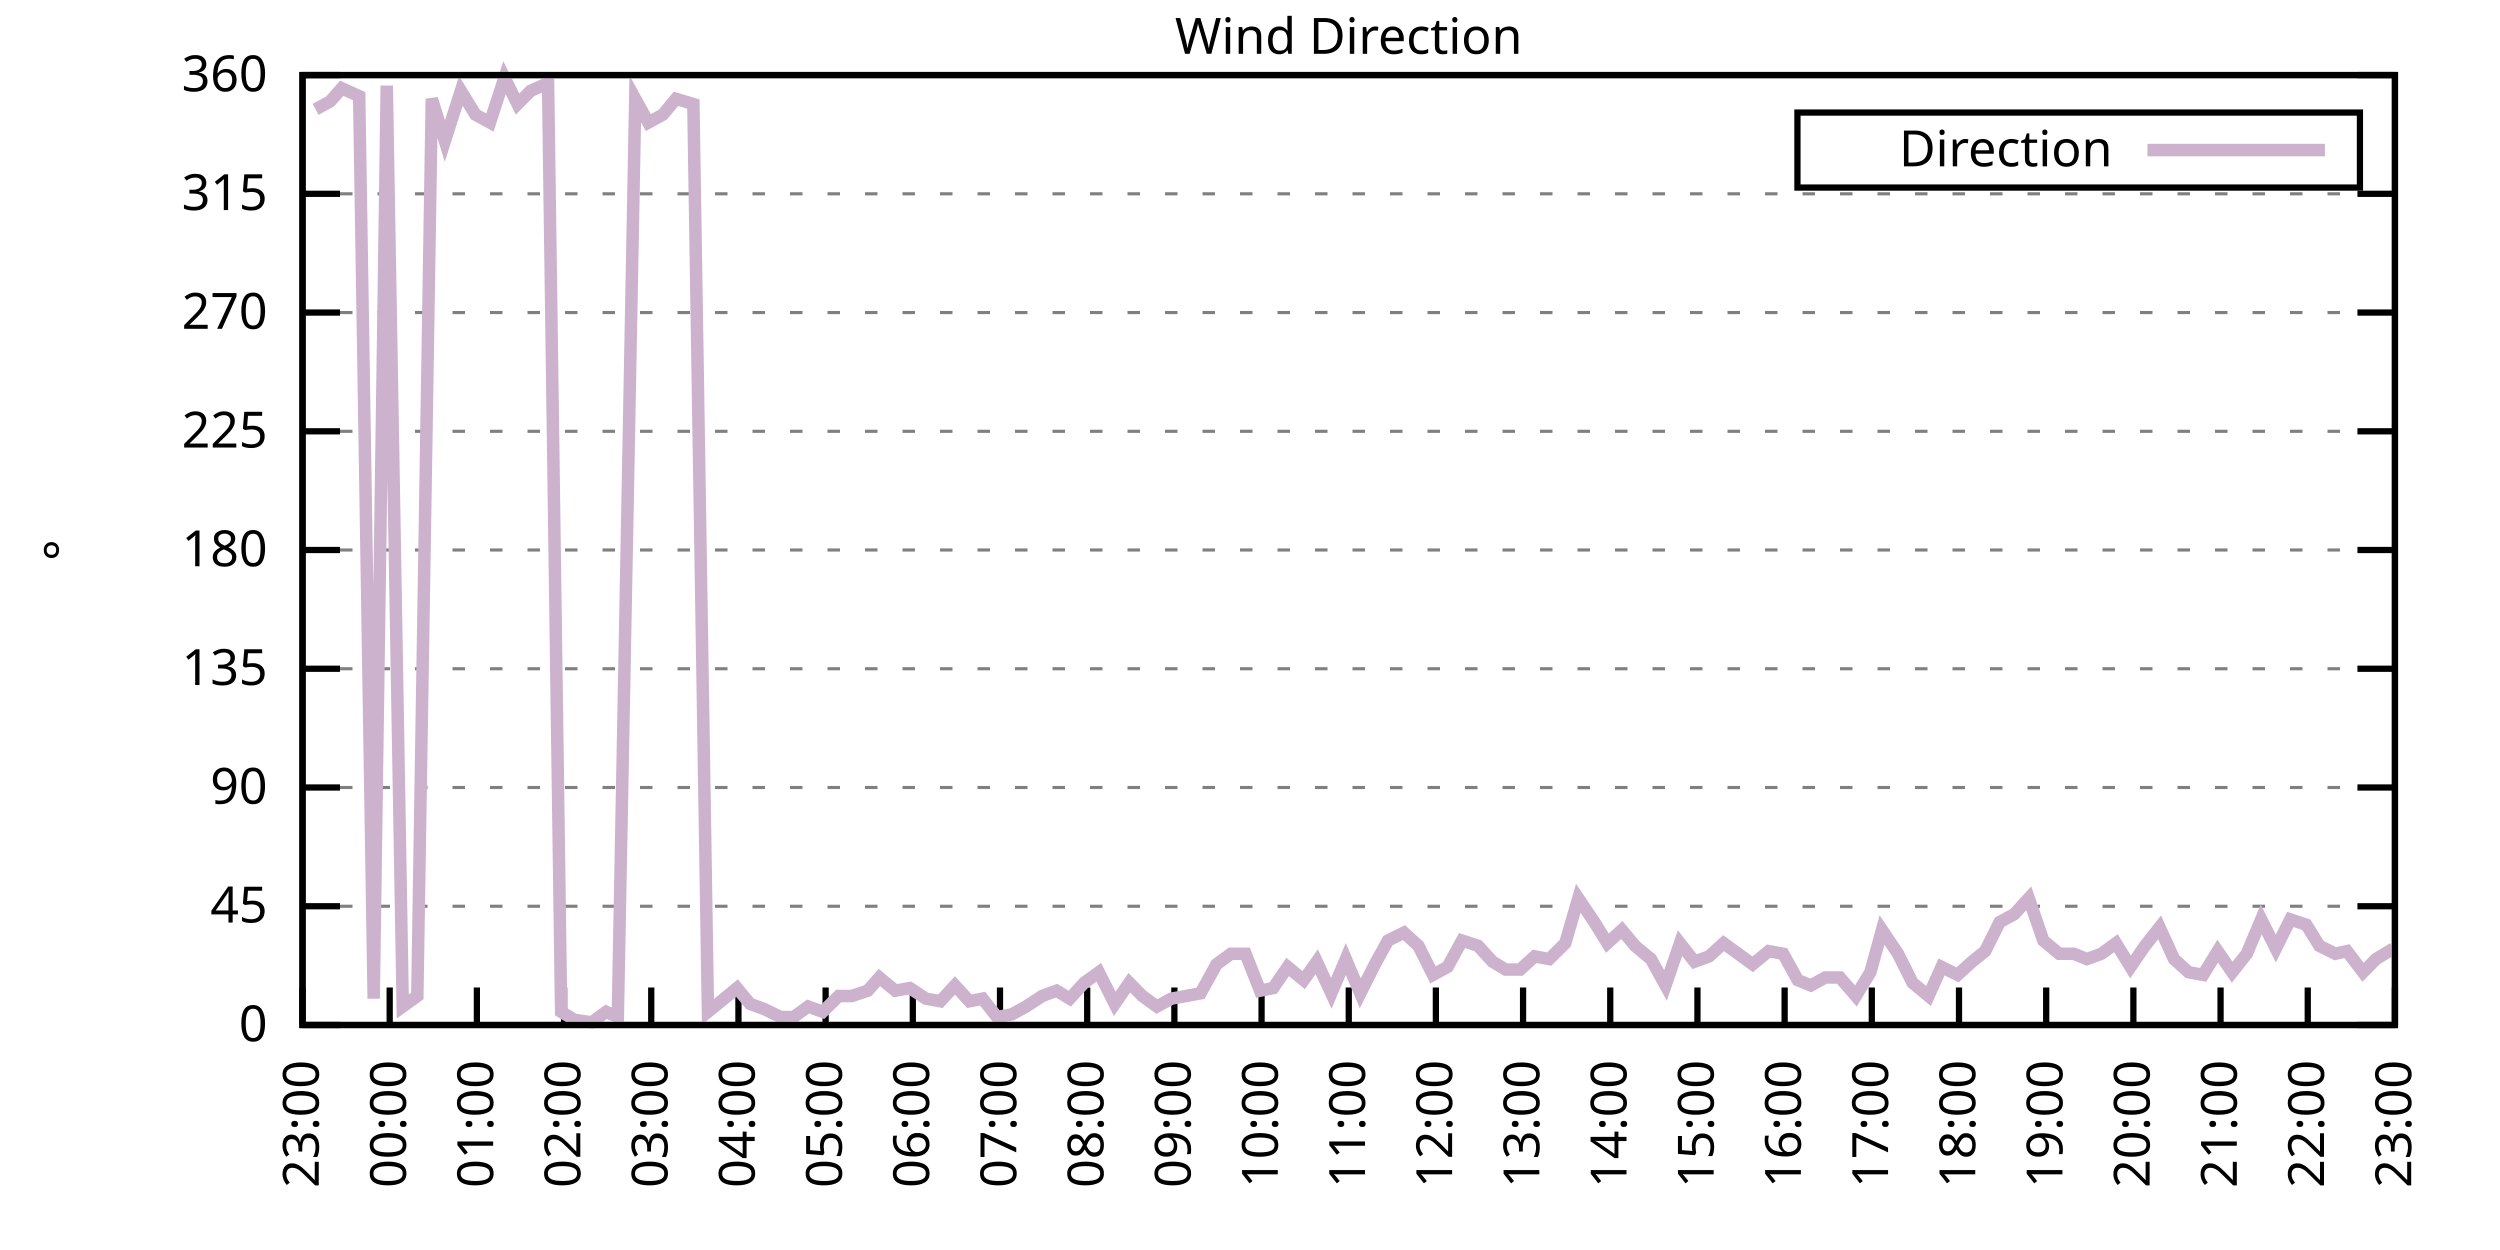
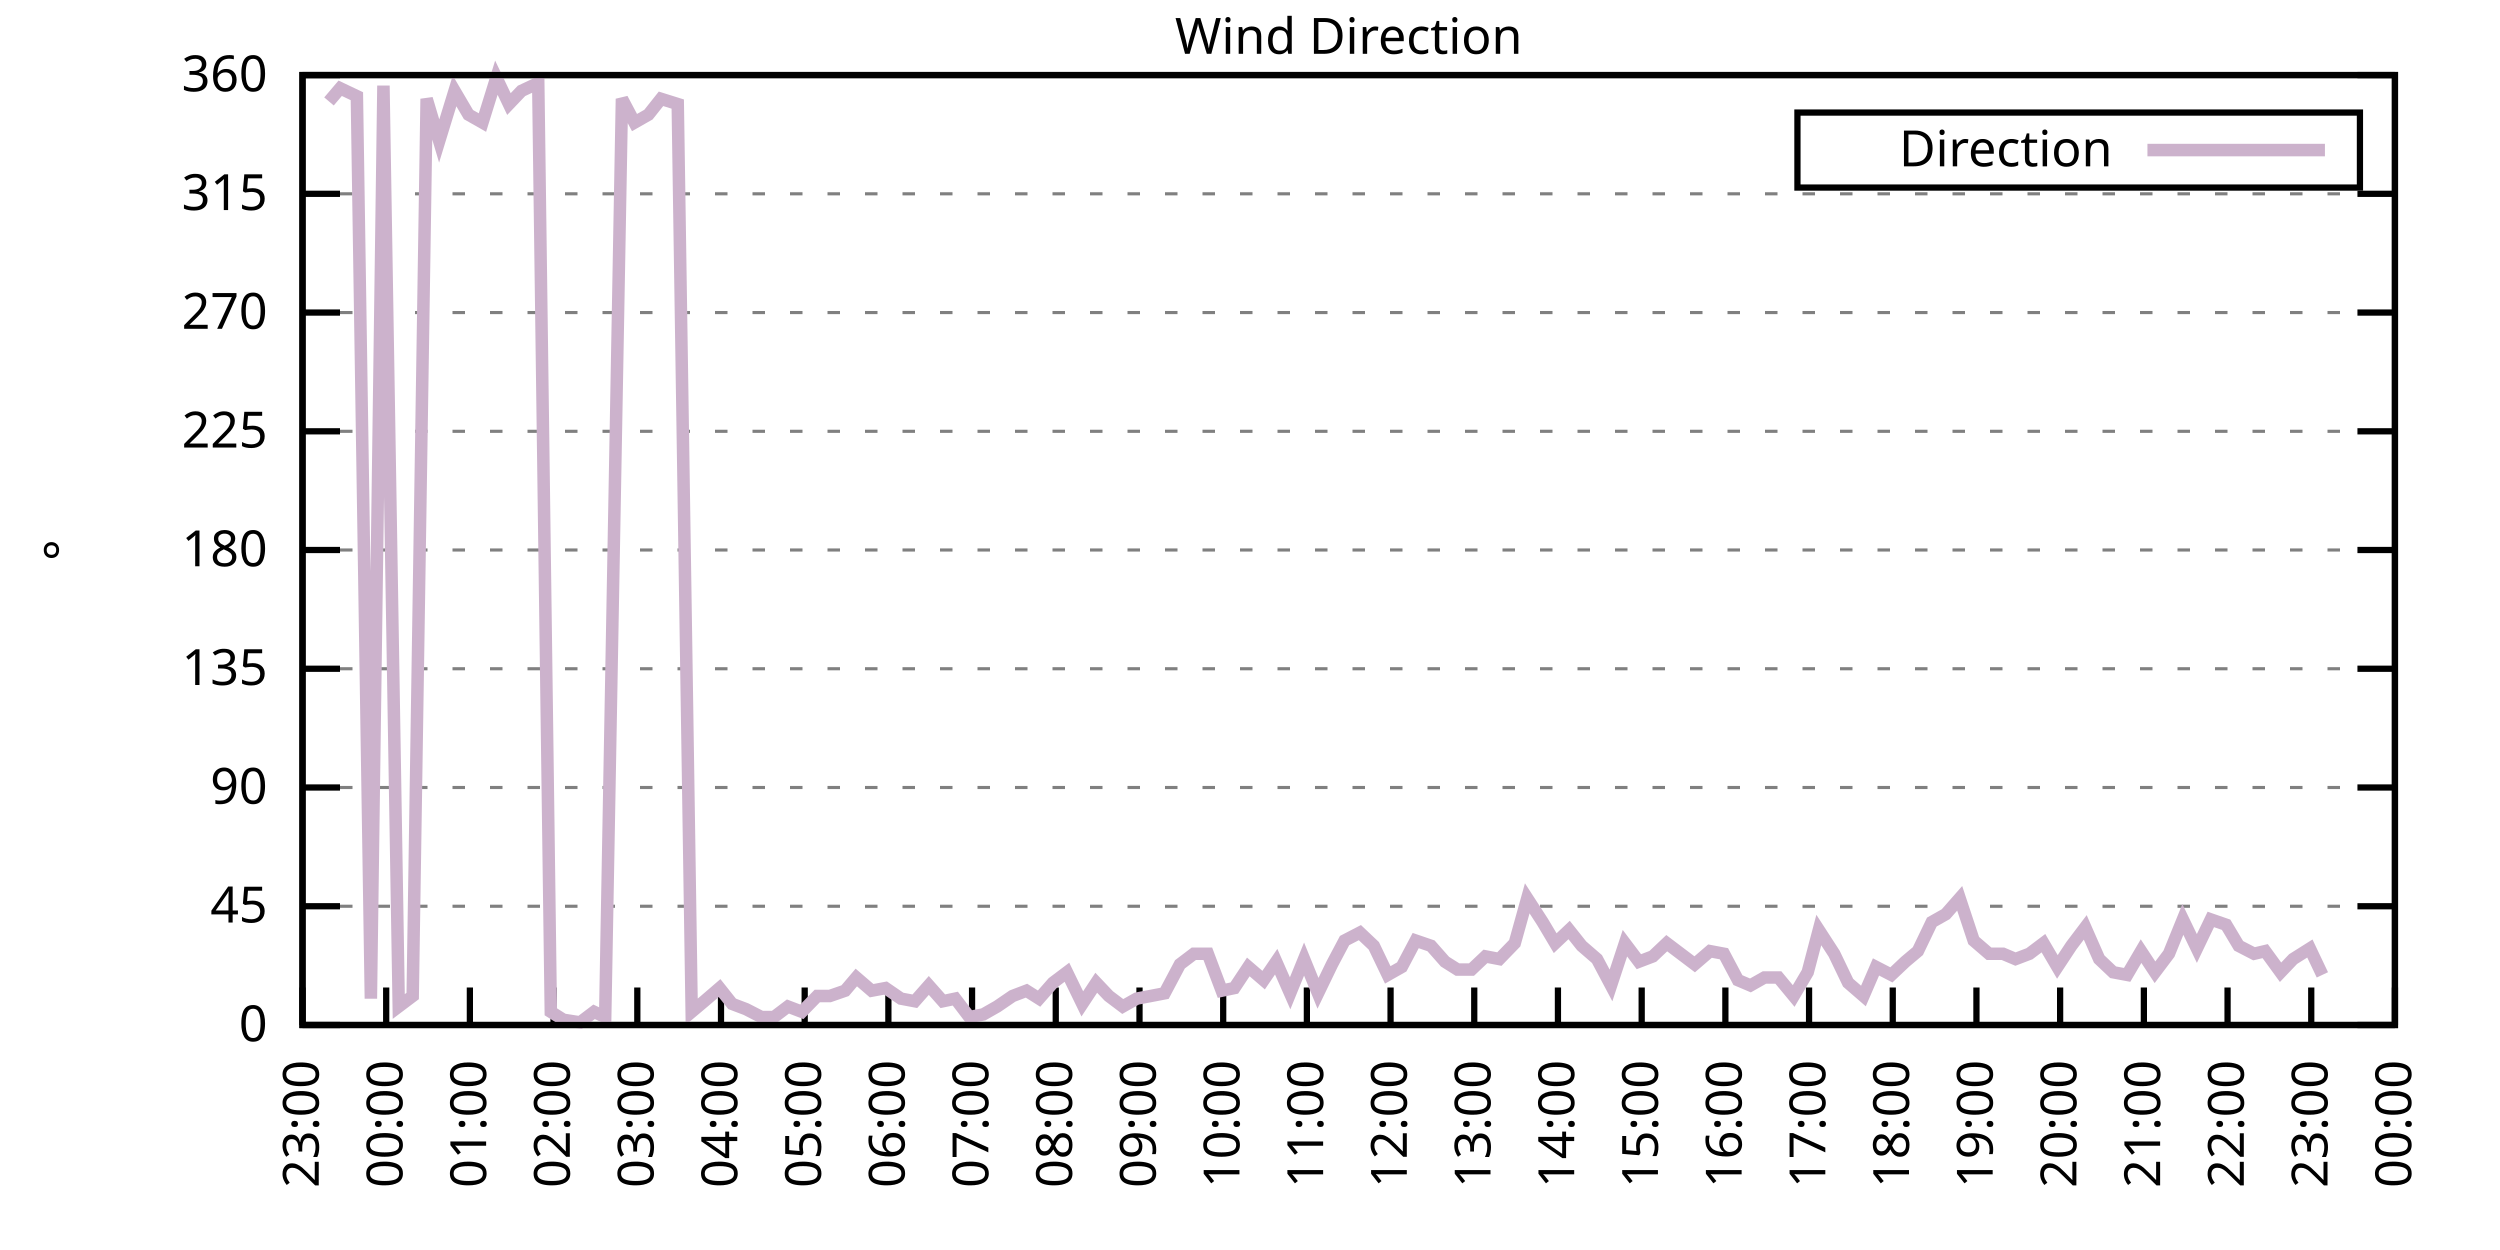
<svg xmlns="http://www.w3.org/2000/svg" xmlns:xlink="http://www.w3.org/1999/xlink" width="400" height="200" viewBox="0 0 400 200">
  <g id="gnuplot_canvas">
    <rect x="0" y="0" width="400" height="200" fill="none" />
    <defs>
      <circle id="gpDot" r="0.5" stroke-width="0.5" stroke="currentColor" />
      <path id="gpPt0" stroke-width="0.333" stroke="currentColor" d="M-1,0 h2 M0,-1 v2" />
      <path id="gpPt1" stroke-width="0.333" stroke="currentColor" d="M-1,-1 L1,1 M1,-1 L-1,1" />
      <path id="gpPt2" stroke-width="0.333" stroke="currentColor" d="M-1,0 L1,0 M0,-1 L0,1 M-1,-1 L1,1 M-1,1 L1,-1" />
      <rect id="gpPt3" stroke-width="0.333" stroke="currentColor" x="-1" y="-1" width="2" height="2" />
      <rect id="gpPt4" stroke-width="0.333" stroke="currentColor" fill="currentColor" x="-1" y="-1" width="2" height="2" />
      <circle id="gpPt5" stroke-width="0.333" stroke="currentColor" cx="0" cy="0" r="1" />
      <use xlink:href="#gpPt5" id="gpPt6" fill="currentColor" stroke="none" />
      <path id="gpPt7" stroke-width="0.333" stroke="currentColor" d="M0,-1.33 L-1.33,0.67 L1.33,0.67 z" />
      <use xlink:href="#gpPt7" id="gpPt8" fill="currentColor" stroke="none" />
      <use xlink:href="#gpPt7" id="gpPt9" stroke="currentColor" transform="rotate(180)" />
      <use xlink:href="#gpPt9" id="gpPt10" fill="currentColor" stroke="none" />
      <use xlink:href="#gpPt3" id="gpPt11" stroke="currentColor" transform="rotate(45)" />
      <use xlink:href="#gpPt11" id="gpPt12" fill="currentColor" stroke="none" />
      <path id="gpPt13" stroke-width="0.333" stroke="currentColor" d="M0,1.330 L1.265,0.411 L0.782,-1.067 L-0.782,-1.076 L-1.265,0.411 z" />
      <use xlink:href="#gpPt13" id="gpPt14" fill="currentColor" stroke="none" />
      <filter id="textbox" filterUnits="objectBoundingBox" x="0" y="0" height="1" width="1">
        <feFlood flood-color="white" flood-opacity="1" result="bgnd" />
        <feComposite in="SourceGraphic" in2="bgnd" operator="atop" />
      </filter>
      <filter id="greybox" filterUnits="objectBoundingBox" x="0" y="0" height="1" width="1">
        <feFlood flood-color="lightgrey" flood-opacity="1" result="grey" />
        <feComposite in="SourceGraphic" in2="grey" operator="atop" />
      </filter>
    </defs>
    <g fill="none" color="white" stroke="currentColor" stroke-width="1.00" stroke-linecap="butt" stroke-linejoin="miter">
</g>
    <g fill="none" color="black" stroke="currentColor" stroke-width="1.00" stroke-linecap="butt" stroke-linejoin="miter">
      <g stroke="none" shape-rendering="crispEdges">
        <polygon fill="rgb(255, 255, 255)" points="48.40,164.00 383.18,164.00 383.18,12.02 48.40,12.02 " />
      </g>
    </g>
    <g fill="none" color="black" stroke="currentColor" stroke-width="1.00" stroke-linecap="butt" stroke-linejoin="miter">
</g>
    <g fill="none" color="black" stroke="black" stroke-width="0.50" stroke-linecap="butt" stroke-linejoin="miter">
</g>
    <g fill="none" color="gray" stroke="currentColor" stroke-width="0.50" stroke-linecap="butt" stroke-linejoin="miter">
      <path stroke="gray" stroke-dasharray="2,4" class="gridline" d="M48.40,164.00 L383.19,164.00  " />
    </g>
    <g fill="none" color="gray" stroke="gray" stroke-width="1.00" stroke-linecap="butt" stroke-linejoin="miter">
</g>
    <g fill="none" color="black" stroke="currentColor" stroke-width="1.00" stroke-linecap="butt" stroke-linejoin="miter">
      <path stroke="black" d="M48.40,164.00 L54.40,164.00 M383.19,164.00 L377.19,164.00  " />
      <g transform="translate(42.80,166.60)" stroke="none" fill="black" font-family="Sans" font-size="8.00" text-anchor="end">
        <text>
          <tspan font-family="Sans"> 0</tspan>
        </text>
      </g>
    </g>
    <g fill="none" color="black" stroke="currentColor" stroke-width="1.00" stroke-linecap="butt" stroke-linejoin="miter">
</g>
    <g fill="none" color="black" stroke="black" stroke-width="0.50" stroke-linecap="butt" stroke-linejoin="miter">
</g>
    <g fill="none" color="gray" stroke="currentColor" stroke-width="0.50" stroke-linecap="butt" stroke-linejoin="miter">
      <path stroke="gray" stroke-dasharray="2,4" class="gridline" d="M48.40,145.00 L383.19,145.00  " />
    </g>
    <g fill="none" color="gray" stroke="gray" stroke-width="1.00" stroke-linecap="butt" stroke-linejoin="miter">
</g>
    <g fill="none" color="black" stroke="currentColor" stroke-width="1.00" stroke-linecap="butt" stroke-linejoin="miter">
      <path stroke="black" d="M48.40,145.00 L54.40,145.00 M383.19,145.00 L377.19,145.00  " />
      <g transform="translate(42.80,147.60)" stroke="none" fill="black" font-family="Sans" font-size="8.00" text-anchor="end">
        <text>
          <tspan font-family="Sans"> 45</tspan>
        </text>
      </g>
    </g>
    <g fill="none" color="black" stroke="currentColor" stroke-width="1.00" stroke-linecap="butt" stroke-linejoin="miter">
</g>
    <g fill="none" color="black" stroke="black" stroke-width="0.50" stroke-linecap="butt" stroke-linejoin="miter">
</g>
    <g fill="none" color="gray" stroke="currentColor" stroke-width="0.50" stroke-linecap="butt" stroke-linejoin="miter">
      <path stroke="gray" stroke-dasharray="2,4" class="gridline" d="M48.40,126.00 L383.19,126.00  " />
    </g>
    <g fill="none" color="gray" stroke="gray" stroke-width="1.00" stroke-linecap="butt" stroke-linejoin="miter">
</g>
    <g fill="none" color="black" stroke="currentColor" stroke-width="1.00" stroke-linecap="butt" stroke-linejoin="miter">
      <path stroke="black" d="M48.40,126.00 L54.40,126.00 M383.19,126.00 L377.19,126.00  " />
      <g transform="translate(42.80,128.60)" stroke="none" fill="black" font-family="Sans" font-size="8.00" text-anchor="end">
        <text>
          <tspan font-family="Sans"> 90</tspan>
        </text>
      </g>
    </g>
    <g fill="none" color="black" stroke="currentColor" stroke-width="1.00" stroke-linecap="butt" stroke-linejoin="miter">
</g>
    <g fill="none" color="black" stroke="black" stroke-width="0.50" stroke-linecap="butt" stroke-linejoin="miter">
</g>
    <g fill="none" color="gray" stroke="currentColor" stroke-width="0.50" stroke-linecap="butt" stroke-linejoin="miter">
      <path stroke="gray" stroke-dasharray="2,4" class="gridline" d="M48.40,107.00 L383.19,107.00  " />
    </g>
    <g fill="none" color="gray" stroke="gray" stroke-width="1.00" stroke-linecap="butt" stroke-linejoin="miter">
</g>
    <g fill="none" color="black" stroke="currentColor" stroke-width="1.00" stroke-linecap="butt" stroke-linejoin="miter">
      <path stroke="black" d="M48.40,107.00 L54.40,107.00 M383.19,107.00 L377.19,107.00  " />
      <g transform="translate(42.80,109.60)" stroke="none" fill="black" font-family="Sans" font-size="8.00" text-anchor="end">
        <text>
          <tspan font-family="Sans"> 135</tspan>
        </text>
      </g>
    </g>
    <g fill="none" color="black" stroke="currentColor" stroke-width="1.00" stroke-linecap="butt" stroke-linejoin="miter">
</g>
    <g fill="none" color="black" stroke="black" stroke-width="0.50" stroke-linecap="butt" stroke-linejoin="miter">
</g>
    <g fill="none" color="gray" stroke="currentColor" stroke-width="0.50" stroke-linecap="butt" stroke-linejoin="miter">
      <path stroke="gray" stroke-dasharray="2,4" class="gridline" d="M48.40,88.00 L383.19,88.00  " />
    </g>
    <g fill="none" color="gray" stroke="gray" stroke-width="1.00" stroke-linecap="butt" stroke-linejoin="miter">
</g>
    <g fill="none" color="black" stroke="currentColor" stroke-width="1.00" stroke-linecap="butt" stroke-linejoin="miter">
      <path stroke="black" d="M48.40,88.00 L54.40,88.00 M383.19,88.00 L377.19,88.00  " />
      <g transform="translate(42.80,90.60)" stroke="none" fill="black" font-family="Sans" font-size="8.00" text-anchor="end">
        <text>
          <tspan font-family="Sans"> 180</tspan>
        </text>
      </g>
    </g>
    <g fill="none" color="black" stroke="currentColor" stroke-width="1.00" stroke-linecap="butt" stroke-linejoin="miter">
</g>
    <g fill="none" color="black" stroke="black" stroke-width="0.50" stroke-linecap="butt" stroke-linejoin="miter">
</g>
    <g fill="none" color="gray" stroke="currentColor" stroke-width="0.50" stroke-linecap="butt" stroke-linejoin="miter">
      <path stroke="gray" stroke-dasharray="2,4" class="gridline" d="M48.40,69.01 L383.19,69.01  " />
    </g>
    <g fill="none" color="gray" stroke="gray" stroke-width="1.00" stroke-linecap="butt" stroke-linejoin="miter">
</g>
    <g fill="none" color="black" stroke="currentColor" stroke-width="1.00" stroke-linecap="butt" stroke-linejoin="miter">
      <path stroke="black" d="M48.40,69.01 L54.40,69.01 M383.19,69.01 L377.19,69.01  " />
      <g transform="translate(42.80,71.61)" stroke="none" fill="black" font-family="Sans" font-size="8.00" text-anchor="end">
        <text>
          <tspan font-family="Sans"> 225</tspan>
        </text>
      </g>
    </g>
    <g fill="none" color="black" stroke="currentColor" stroke-width="1.00" stroke-linecap="butt" stroke-linejoin="miter">
</g>
    <g fill="none" color="black" stroke="black" stroke-width="0.50" stroke-linecap="butt" stroke-linejoin="miter">
</g>
    <g fill="none" color="gray" stroke="currentColor" stroke-width="0.50" stroke-linecap="butt" stroke-linejoin="miter">
      <path stroke="gray" stroke-dasharray="2,4" class="gridline" d="M48.40,50.01 L383.19,50.01  " />
    </g>
    <g fill="none" color="gray" stroke="gray" stroke-width="1.00" stroke-linecap="butt" stroke-linejoin="miter">
</g>
    <g fill="none" color="black" stroke="currentColor" stroke-width="1.00" stroke-linecap="butt" stroke-linejoin="miter">
      <path stroke="black" d="M48.40,50.01 L54.40,50.01 M383.19,50.01 L377.19,50.01  " />
      <g transform="translate(42.80,52.61)" stroke="none" fill="black" font-family="Sans" font-size="8.00" text-anchor="end">
        <text>
          <tspan font-family="Sans"> 270</tspan>
        </text>
      </g>
    </g>
    <g fill="none" color="black" stroke="currentColor" stroke-width="1.00" stroke-linecap="butt" stroke-linejoin="miter">
</g>
    <g fill="none" color="black" stroke="black" stroke-width="0.50" stroke-linecap="butt" stroke-linejoin="miter">
</g>
    <g fill="none" color="gray" stroke="currentColor" stroke-width="0.50" stroke-linecap="butt" stroke-linejoin="miter">
      <path stroke="gray" stroke-dasharray="2,4" class="gridline" d="M48.40,31.01 L383.19,31.01  " />
    </g>
    <g fill="none" color="gray" stroke="gray" stroke-width="1.00" stroke-linecap="butt" stroke-linejoin="miter">
</g>
    <g fill="none" color="black" stroke="currentColor" stroke-width="1.00" stroke-linecap="butt" stroke-linejoin="miter">
      <path stroke="black" d="M48.40,31.01 L54.40,31.01 M383.19,31.01 L377.19,31.01  " />
      <g transform="translate(42.80,33.61)" stroke="none" fill="black" font-family="Sans" font-size="8.00" text-anchor="end">
        <text>
          <tspan font-family="Sans"> 315</tspan>
        </text>
      </g>
    </g>
    <g fill="none" color="black" stroke="currentColor" stroke-width="1.00" stroke-linecap="butt" stroke-linejoin="miter">
</g>
    <g fill="none" color="black" stroke="black" stroke-width="0.50" stroke-linecap="butt" stroke-linejoin="miter">
</g>
    <g fill="none" color="gray" stroke="currentColor" stroke-width="0.50" stroke-linecap="butt" stroke-linejoin="miter">
      <path stroke="gray" stroke-dasharray="2,4" class="gridline" d="M48.40,12.01 L383.19,12.01  " />
    </g>
    <g fill="none" color="gray" stroke="gray" stroke-width="1.00" stroke-linecap="butt" stroke-linejoin="miter">
</g>
    <g fill="none" color="black" stroke="currentColor" stroke-width="1.00" stroke-linecap="butt" stroke-linejoin="miter">
      <path stroke="black" d="M48.40,12.01 L54.40,12.01 M383.19,12.01 L377.19,12.01  " />
      <g transform="translate(42.80,14.61)" stroke="none" fill="black" font-family="Sans" font-size="8.00" text-anchor="end">
        <text>
          <tspan font-family="Sans"> 360</tspan>
        </text>
      </g>
    </g>
    <g fill="none" color="black" stroke="currentColor" stroke-width="1.00" stroke-linecap="butt" stroke-linejoin="miter">
      <path stroke="black" d="M48.40,164.00 L48.40,158.00  " />
      <g transform="translate(51.00,169.60) rotate(270.00)" stroke="none" fill="black" font-family="Sans" font-size="8.00" text-anchor="end">
        <text>
          <tspan font-family="Sans">23:00</tspan>
        </text>
      </g>
    </g>
    <g fill="none" color="black" stroke="currentColor" stroke-width="1.00" stroke-linecap="butt" stroke-linejoin="miter">
-       <path stroke="black" d="M62.35,164.00 L62.35,158.00  " />
-       <g transform="translate(64.95,169.60) rotate(270.00)" stroke="none" fill="black" font-family="Sans" font-size="8.00" text-anchor="end">
+       <path stroke="black" d="M61.79,164.00 L61.79,158.00  " />
+       <g transform="translate(64.39,169.60) rotate(270.00)" stroke="none" fill="black" font-family="Sans" font-size="8.00" text-anchor="end">
        <text>
          <tspan font-family="Sans">00:00</tspan>
        </text>
      </g>
    </g>
    <g fill="none" color="black" stroke="currentColor" stroke-width="1.00" stroke-linecap="butt" stroke-linejoin="miter">
-       <path stroke="black" d="M76.30,164.00 L76.30,158.00  " />
-       <g transform="translate(78.90,169.60) rotate(270.00)" stroke="none" fill="black" font-family="Sans" font-size="8.00" text-anchor="end">
+       <path stroke="black" d="M75.18,164.00 L75.18,158.00  " />
+       <g transform="translate(77.78,169.60) rotate(270.00)" stroke="none" fill="black" font-family="Sans" font-size="8.00" text-anchor="end">
        <text>
          <tspan font-family="Sans">01:00</tspan>
        </text>
      </g>
    </g>
    <g fill="none" color="black" stroke="currentColor" stroke-width="1.00" stroke-linecap="butt" stroke-linejoin="miter">
-       <path stroke="black" d="M90.25,164.00 L90.25,158.00  " />
-       <g transform="translate(92.85,169.60) rotate(270.00)" stroke="none" fill="black" font-family="Sans" font-size="8.00" text-anchor="end">
+       <path stroke="black" d="M88.57,164.00 L88.57,158.00  " />
+       <g transform="translate(91.17,169.60) rotate(270.00)" stroke="none" fill="black" font-family="Sans" font-size="8.00" text-anchor="end">
        <text>
          <tspan font-family="Sans">02:00</tspan>
        </text>
      </g>
    </g>
    <g fill="none" color="black" stroke="currentColor" stroke-width="1.00" stroke-linecap="butt" stroke-linejoin="miter">
-       <path stroke="black" d="M104.20,164.00 L104.20,158.00  " />
-       <g transform="translate(106.80,169.60) rotate(270.00)" stroke="none" fill="black" font-family="Sans" font-size="8.00" text-anchor="end">
+       <path stroke="black" d="M101.97,164.00 L101.97,158.00  " />
+       <g transform="translate(104.57,169.60) rotate(270.00)" stroke="none" fill="black" font-family="Sans" font-size="8.00" text-anchor="end">
        <text>
          <tspan font-family="Sans">03:00</tspan>
        </text>
      </g>
    </g>
    <g fill="none" color="black" stroke="currentColor" stroke-width="1.00" stroke-linecap="butt" stroke-linejoin="miter">
-       <path stroke="black" d="M118.15,164.00 L118.15,158.00  " />
-       <g transform="translate(120.75,169.60) rotate(270.00)" stroke="none" fill="black" font-family="Sans" font-size="8.00" text-anchor="end">
+       <path stroke="black" d="M115.36,164.00 L115.36,158.00  " />
+       <g transform="translate(117.96,169.60) rotate(270.00)" stroke="none" fill="black" font-family="Sans" font-size="8.00" text-anchor="end">
        <text>
          <tspan font-family="Sans">04:00</tspan>
        </text>
      </g>
    </g>
    <g fill="none" color="black" stroke="currentColor" stroke-width="1.00" stroke-linecap="butt" stroke-linejoin="miter">
-       <path stroke="black" d="M132.10,164.00 L132.10,158.00  " />
-       <g transform="translate(134.70,169.60) rotate(270.00)" stroke="none" fill="black" font-family="Sans" font-size="8.00" text-anchor="end">
+       <path stroke="black" d="M128.75,164.00 L128.75,158.00  " />
+       <g transform="translate(131.35,169.60) rotate(270.00)" stroke="none" fill="black" font-family="Sans" font-size="8.00" text-anchor="end">
        <text>
          <tspan font-family="Sans">05:00</tspan>
        </text>
      </g>
    </g>
    <g fill="none" color="black" stroke="currentColor" stroke-width="1.00" stroke-linecap="butt" stroke-linejoin="miter">
-       <path stroke="black" d="M146.05,164.00 L146.05,158.00  " />
-       <g transform="translate(148.65,169.60) rotate(270.00)" stroke="none" fill="black" font-family="Sans" font-size="8.00" text-anchor="end">
+       <path stroke="black" d="M142.14,164.00 L142.14,158.00  " />
+       <g transform="translate(144.74,169.60) rotate(270.00)" stroke="none" fill="black" font-family="Sans" font-size="8.00" text-anchor="end">
        <text>
          <tspan font-family="Sans">06:00</tspan>
        </text>
      </g>
    </g>
    <g fill="none" color="black" stroke="currentColor" stroke-width="1.00" stroke-linecap="butt" stroke-linejoin="miter">
-       <path stroke="black" d="M160.00,164.00 L160.00,158.00  " />
-       <g transform="translate(162.60,169.60) rotate(270.00)" stroke="none" fill="black" font-family="Sans" font-size="8.00" text-anchor="end">
+       <path stroke="black" d="M155.53,164.00 L155.53,158.00  " />
+       <g transform="translate(158.13,169.60) rotate(270.00)" stroke="none" fill="black" font-family="Sans" font-size="8.00" text-anchor="end">
        <text>
          <tspan font-family="Sans">07:00</tspan>
        </text>
      </g>
    </g>
    <g fill="none" color="black" stroke="currentColor" stroke-width="1.00" stroke-linecap="butt" stroke-linejoin="miter">
-       <path stroke="black" d="M173.95,164.00 L173.95,158.00  " />
-       <g transform="translate(176.55,169.60) rotate(270.00)" stroke="none" fill="black" font-family="Sans" font-size="8.00" text-anchor="end">
+       <path stroke="black" d="M168.92,164.00 L168.92,158.00  " />
+       <g transform="translate(171.52,169.60) rotate(270.00)" stroke="none" fill="black" font-family="Sans" font-size="8.00" text-anchor="end">
        <text>
          <tspan font-family="Sans">08:00</tspan>
        </text>
      </g>
    </g>
    <g fill="none" color="black" stroke="currentColor" stroke-width="1.00" stroke-linecap="butt" stroke-linejoin="miter">
-       <path stroke="black" d="M187.90,164.00 L187.90,158.00  " />
-       <g transform="translate(190.50,169.60) rotate(270.00)" stroke="none" fill="black" font-family="Sans" font-size="8.00" text-anchor="end">
+       <path stroke="black" d="M182.32,164.00 L182.32,158.00  " />
+       <g transform="translate(184.92,169.60) rotate(270.00)" stroke="none" fill="black" font-family="Sans" font-size="8.00" text-anchor="end">
        <text>
          <tspan font-family="Sans">09:00</tspan>
        </text>
      </g>
    </g>
    <g fill="none" color="black" stroke="currentColor" stroke-width="1.00" stroke-linecap="butt" stroke-linejoin="miter">
-       <path stroke="black" d="M201.85,164.00 L201.85,158.00  " />
-       <g transform="translate(204.45,169.60) rotate(270.00)" stroke="none" fill="black" font-family="Sans" font-size="8.00" text-anchor="end">
+       <path stroke="black" d="M195.71,164.00 L195.71,158.00  " />
+       <g transform="translate(198.31,169.60) rotate(270.00)" stroke="none" fill="black" font-family="Sans" font-size="8.00" text-anchor="end">
        <text>
          <tspan font-family="Sans">10:00</tspan>
        </text>
      </g>
    </g>
    <g fill="none" color="black" stroke="currentColor" stroke-width="1.00" stroke-linecap="butt" stroke-linejoin="miter">
-       <path stroke="black" d="M215.80,164.00 L215.80,158.00  " />
-       <g transform="translate(218.40,169.60) rotate(270.00)" stroke="none" fill="black" font-family="Sans" font-size="8.00" text-anchor="end">
+       <path stroke="black" d="M209.10,164.00 L209.10,158.00  " />
+       <g transform="translate(211.70,169.60) rotate(270.00)" stroke="none" fill="black" font-family="Sans" font-size="8.00" text-anchor="end">
        <text>
          <tspan font-family="Sans">11:00</tspan>
        </text>
      </g>
    </g>
    <g fill="none" color="black" stroke="currentColor" stroke-width="1.00" stroke-linecap="butt" stroke-linejoin="miter">
-       <path stroke="black" d="M229.74,164.00 L229.74,158.00  " />
-       <g transform="translate(232.34,169.60) rotate(270.00)" stroke="none" fill="black" font-family="Sans" font-size="8.00" text-anchor="end">
+       <path stroke="black" d="M222.49,164.00 L222.49,158.00  " />
+       <g transform="translate(225.09,169.60) rotate(270.00)" stroke="none" fill="black" font-family="Sans" font-size="8.00" text-anchor="end">
        <text>
          <tspan font-family="Sans">12:00</tspan>
        </text>
      </g>
    </g>
    <g fill="none" color="black" stroke="currentColor" stroke-width="1.00" stroke-linecap="butt" stroke-linejoin="miter">
-       <path stroke="black" d="M243.69,164.00 L243.69,158.00  " />
-       <g transform="translate(246.29,169.60) rotate(270.00)" stroke="none" fill="black" font-family="Sans" font-size="8.00" text-anchor="end">
+       <path stroke="black" d="M235.88,164.00 L235.88,158.00  " />
+       <g transform="translate(238.48,169.60) rotate(270.00)" stroke="none" fill="black" font-family="Sans" font-size="8.00" text-anchor="end">
        <text>
          <tspan font-family="Sans">13:00</tspan>
        </text>
      </g>
    </g>
    <g fill="none" color="black" stroke="currentColor" stroke-width="1.00" stroke-linecap="butt" stroke-linejoin="miter">
-       <path stroke="black" d="M257.64,164.00 L257.64,158.00  " />
-       <g transform="translate(260.24,169.60) rotate(270.00)" stroke="none" fill="black" font-family="Sans" font-size="8.00" text-anchor="end">
+       <path stroke="black" d="M249.27,164.00 L249.27,158.00  " />
+       <g transform="translate(251.87,169.60) rotate(270.00)" stroke="none" fill="black" font-family="Sans" font-size="8.00" text-anchor="end">
        <text>
          <tspan font-family="Sans">14:00</tspan>
        </text>
      </g>
    </g>
    <g fill="none" color="black" stroke="currentColor" stroke-width="1.00" stroke-linecap="butt" stroke-linejoin="miter">
-       <path stroke="black" d="M271.59,164.00 L271.59,158.00  " />
-       <g transform="translate(274.19,169.60) rotate(270.00)" stroke="none" fill="black" font-family="Sans" font-size="8.00" text-anchor="end">
+       <path stroke="black" d="M262.67,164.00 L262.67,158.00  " />
+       <g transform="translate(265.27,169.60) rotate(270.00)" stroke="none" fill="black" font-family="Sans" font-size="8.00" text-anchor="end">
        <text>
          <tspan font-family="Sans">15:00</tspan>
        </text>
      </g>
    </g>
    <g fill="none" color="black" stroke="currentColor" stroke-width="1.00" stroke-linecap="butt" stroke-linejoin="miter">
-       <path stroke="black" d="M285.54,164.00 L285.54,158.00  " />
-       <g transform="translate(288.14,169.60) rotate(270.00)" stroke="none" fill="black" font-family="Sans" font-size="8.00" text-anchor="end">
+       <path stroke="black" d="M276.06,164.00 L276.06,158.00  " />
+       <g transform="translate(278.66,169.60) rotate(270.00)" stroke="none" fill="black" font-family="Sans" font-size="8.00" text-anchor="end">
        <text>
          <tspan font-family="Sans">16:00</tspan>
        </text>
      </g>
    </g>
    <g fill="none" color="black" stroke="currentColor" stroke-width="1.00" stroke-linecap="butt" stroke-linejoin="miter">
-       <path stroke="black" d="M299.49,164.00 L299.49,158.00  " />
-       <g transform="translate(302.09,169.60) rotate(270.00)" stroke="none" fill="black" font-family="Sans" font-size="8.00" text-anchor="end">
+       <path stroke="black" d="M289.45,164.00 L289.45,158.00  " />
+       <g transform="translate(292.05,169.60) rotate(270.00)" stroke="none" fill="black" font-family="Sans" font-size="8.00" text-anchor="end">
        <text>
          <tspan font-family="Sans">17:00</tspan>
        </text>
      </g>
    </g>
    <g fill="none" color="black" stroke="currentColor" stroke-width="1.00" stroke-linecap="butt" stroke-linejoin="miter">
-       <path stroke="black" d="M313.44,164.00 L313.44,158.00  " />
-       <g transform="translate(316.04,169.60) rotate(270.00)" stroke="none" fill="black" font-family="Sans" font-size="8.00" text-anchor="end">
+       <path stroke="black" d="M302.84,164.00 L302.84,158.00  " />
+       <g transform="translate(305.44,169.60) rotate(270.00)" stroke="none" fill="black" font-family="Sans" font-size="8.00" text-anchor="end">
        <text>
          <tspan font-family="Sans">18:00</tspan>
        </text>
      </g>
    </g>
    <g fill="none" color="black" stroke="currentColor" stroke-width="1.00" stroke-linecap="butt" stroke-linejoin="miter">
-       <path stroke="black" d="M327.39,164.00 L327.39,158.00  " />
-       <g transform="translate(329.99,169.60) rotate(270.00)" stroke="none" fill="black" font-family="Sans" font-size="8.00" text-anchor="end">
+       <path stroke="black" d="M316.23,164.00 L316.23,158.00  " />
+       <g transform="translate(318.83,169.60) rotate(270.00)" stroke="none" fill="black" font-family="Sans" font-size="8.00" text-anchor="end">
        <text>
          <tspan font-family="Sans">19:00</tspan>
        </text>
      </g>
    </g>
    <g fill="none" color="black" stroke="currentColor" stroke-width="1.00" stroke-linecap="butt" stroke-linejoin="miter">
-       <path stroke="black" d="M341.34,164.00 L341.34,158.00  " />
-       <g transform="translate(343.94,169.60) rotate(270.00)" stroke="none" fill="black" font-family="Sans" font-size="8.00" text-anchor="end">
+       <path stroke="black" d="M329.62,164.00 L329.62,158.00  " />
+       <g transform="translate(332.22,169.60) rotate(270.00)" stroke="none" fill="black" font-family="Sans" font-size="8.00" text-anchor="end">
        <text>
          <tspan font-family="Sans">20:00</tspan>
        </text>
      </g>
    </g>
    <g fill="none" color="black" stroke="currentColor" stroke-width="1.00" stroke-linecap="butt" stroke-linejoin="miter">
-       <path stroke="black" d="M355.29,164.00 L355.29,158.00  " />
-       <g transform="translate(357.89,169.60) rotate(270.00)" stroke="none" fill="black" font-family="Sans" font-size="8.00" text-anchor="end">
+       <path stroke="black" d="M343.02,164.00 L343.02,158.00  " />
+       <g transform="translate(345.62,169.60) rotate(270.00)" stroke="none" fill="black" font-family="Sans" font-size="8.00" text-anchor="end">
        <text>
          <tspan font-family="Sans">21:00</tspan>
        </text>
      </g>
    </g>
    <g fill="none" color="black" stroke="currentColor" stroke-width="1.00" stroke-linecap="butt" stroke-linejoin="miter">
-       <path stroke="black" d="M369.24,164.00 L369.24,158.00  " />
-       <g transform="translate(371.84,169.60) rotate(270.00)" stroke="none" fill="black" font-family="Sans" font-size="8.00" text-anchor="end">
+       <path stroke="black" d="M356.41,164.00 L356.41,158.00  " />
+       <g transform="translate(359.01,169.60) rotate(270.00)" stroke="none" fill="black" font-family="Sans" font-size="8.00" text-anchor="end">
        <text>
          <tspan font-family="Sans">22:00</tspan>
+         </text>
+       </g>
+     </g>
+     <g fill="none" color="black" stroke="currentColor" stroke-width="1.00" stroke-linecap="butt" stroke-linejoin="miter">
+       <path stroke="black" d="M369.80,164.00 L369.80,158.00  " />
+       <g transform="translate(372.40,169.60) rotate(270.00)" stroke="none" fill="black" font-family="Sans" font-size="8.00" text-anchor="end">
+         <text>
+           <tspan font-family="Sans">23:00</tspan>
        </text>
      </g>
    </g>
    <g fill="none" color="black" stroke="currentColor" stroke-width="1.00" stroke-linecap="butt" stroke-linejoin="miter">
      <path stroke="black" d="M383.19,164.00 L383.19,158.00  " />
      <g transform="translate(385.79,169.60) rotate(270.00)" stroke="none" fill="black" font-family="Sans" font-size="8.00" text-anchor="end">
        <text>
-           <tspan font-family="Sans">23:00</tspan>
+           <tspan font-family="Sans">00:00</tspan>
        </text>
      </g>
    </g>
    <g fill="none" color="black" stroke="currentColor" stroke-width="1.00" stroke-linecap="butt" stroke-linejoin="miter">
</g>
    <g fill="none" color="black" stroke="currentColor" stroke-width="1.00" stroke-linecap="butt" stroke-linejoin="miter">
      <path stroke="black" d="M48.40,12.01 L48.40,164.00 L383.19,164.00 L383.19,12.01 L48.40,12.01 Z  " />
    </g>
    <g fill="none" color="black" stroke="currentColor" stroke-width="1.00" stroke-linecap="butt" stroke-linejoin="miter">
</g>
    <g fill="none" color="black" stroke="currentColor" stroke-width="1.00" stroke-linecap="butt" stroke-linejoin="miter">
      <path stroke="black" d="M287.59,30.01 L287.59,18.01 L377.59,18.01 L377.59,30.01 L287.59,30.01 Z  " />
    </g>
    <g id="Wind_direction_plot_1">
      <g fill="none" color="white" stroke="black" stroke-width="2.00" stroke-linecap="butt" stroke-linejoin="miter">
</g>
      <g fill="none" color="black" stroke="currentColor" stroke-width="2.00" stroke-linecap="butt" stroke-linejoin="miter">
        <g transform="translate(337.99,26.61)" stroke="none" fill="black" font-family="Sans" font-size="8.00" text-anchor="end">
          <text>
            <tspan font-family="Sans">Direction</tspan>
          </text>
        </g>
      </g>
      <g fill="none" color="black" stroke="currentColor" stroke-width="2.00" stroke-linecap="butt" stroke-linejoin="miter">
-         <path stroke="rgb(204, 178, 204)" d="M343.59,24.01 L371.99,24.01 M50.49,17.50 L52.82,16.23 L54.68,14.12 L57.47,15.39 L59.79,159.78 L61.88,13.70   L64.44,161.04 L66.77,159.36 L69.09,15.81 L71.18,22.56 L73.74,14.54 L76.07,18.34 L78.39,19.61 L80.72,12.43   L82.81,16.65 L84.90,14.54 L87.69,13.28 L89.78,161.89 L91.88,163.16 L94.67,163.58 L96.99,161.89 L98.85,162.73   L101.64,15.81 L103.73,19.61 L106.06,18.34 L108.15,15.81 L110.94,16.65 L113.27,161.89 L115.36,160.20 L117.92,158.09   L120.01,160.62 L122.33,161.47 L124.89,162.73 L126.98,162.73 L129.31,161.04 L131.63,161.89 L134.19,159.36 L136.28,159.36   L138.84,158.51 L140.70,156.40 L143.26,158.51 L145.58,158.09 L148.14,159.78 L150.46,160.20 L152.79,157.67 L155.11,160.20   L157.21,159.78 L159.53,162.73 L161.86,162.31 L164.18,161.04 L166.74,159.36 L169.06,158.51 L171.16,159.78 L173.48,157.24   L175.81,155.56 L178.36,160.62 L180.69,157.24 L182.78,159.36 L185.11,161.04 L187.43,159.78 L189.76,159.36 L192.08,158.93   L194.64,154.29 L196.96,152.60 L199.29,152.60 L201.61,158.51 L203.71,158.09 L206.03,154.71 L208.59,156.82 L210.68,153.87   L213.01,158.93 L215.33,153.45 L217.65,158.93 L219.98,154.29 L222.07,150.49 L224.63,149.22 L226.95,151.33 L229.28,155.98   L231.60,154.71 L233.93,150.49 L236.49,151.33 L238.81,153.87 L240.90,155.13 L243.23,155.13 L245.55,153.02 L247.88,153.45   L250.44,150.91 L252.53,143.73 L255.09,147.53 L257.18,150.91 L259.50,148.80 L261.60,151.33 L264.15,153.45 L266.48,157.67   L268.80,150.91 L271.13,153.87 L273.45,153.02 L275.78,150.91 L280.43,154.29 L282.99,152.18 L285.31,152.60 L287.64,156.82   L289.73,157.67 L292.05,156.40 L294.38,156.40 L296.94,159.36 L299.26,155.56 L301.12,148.80 L303.68,152.60 L306.00,157.24   L308.56,159.36 L310.65,154.71 L313.21,155.98 L315.53,153.87 L317.63,152.18 L319.95,147.53 L322.28,146.27 L324.60,143.73   L326.93,150.49 L329.48,152.60 L331.81,152.60 L333.90,153.45 L336.23,152.60 L338.55,150.91 L340.88,154.71 L343.20,151.33   L345.53,148.38 L347.85,153.45 L350.18,155.56 L352.50,155.98 L354.83,152.18 L357.15,155.56 L359.48,152.60 L361.80,147.11   L364.13,151.76 L366.45,147.11 L369.01,147.96 L371.10,151.33 L373.66,152.60 L375.52,152.18 L378.08,155.56 L380.17,153.45   L382.96,151.76  " />
+         <path stroke="rgb(204, 178, 204)" d="M343.59,24.01 L371.99,24.01 M52.64,16.23 L54.43,14.12 L57.10,15.39 L59.34,159.78 L61.35,13.70 L63.80,161.04   L66.03,159.36 L68.26,15.81 L70.27,22.56 L72.73,14.54 L74.96,18.34 L77.19,19.61 L79.42,12.43 L81.43,16.65   L83.44,14.54 L86.12,13.28 L88.13,161.89 L90.14,163.16 L92.82,163.58 L95.05,161.89 L96.83,162.73 L99.51,15.81   L101.52,19.61 L103.75,18.34 L105.76,15.81 L108.44,16.65 L110.67,161.89 L112.68,160.20 L115.13,158.09 L117.14,160.62   L119.38,161.47 L121.83,162.73 L123.84,162.73 L126.07,161.04 L128.30,161.89 L130.76,159.36 L132.77,159.36 L135.22,158.51   L137.01,156.40 L139.46,158.51 L141.69,158.09 L144.15,159.78 L146.38,160.20 L148.61,157.67 L150.85,160.20 L152.85,159.78   L155.09,162.73 L157.32,162.31 L159.55,161.04 L162.01,159.36 L164.24,158.51 L166.25,159.78 L168.48,157.24 L170.71,155.56   L173.17,160.62 L175.40,157.24 L177.41,159.36 L179.64,161.04 L181.87,159.78 L184.10,159.36 L186.33,158.93 L188.79,154.29   L191.02,152.60 L193.25,152.60 L195.48,158.51 L197.49,158.09 L199.73,154.71 L202.18,156.82 L204.19,153.87 L206.42,158.93   L208.65,153.45 L210.88,158.93 L213.12,154.29 L215.13,150.49 L217.58,149.22 L219.81,151.33 L222.04,155.98 L224.28,154.71   L226.51,150.49 L228.96,151.33 L231.20,153.87 L233.20,155.13 L235.44,155.13 L237.67,153.02 L239.90,153.45 L242.36,150.91   L244.36,143.73 L246.82,147.53 L248.83,150.91 L251.06,148.80 L253.07,151.33 L255.52,153.45 L257.76,157.67 L259.99,150.91   L262.22,153.87 L264.45,153.02 L266.68,150.91 L271.15,154.29 L273.60,152.18 L275.83,152.60 L278.07,156.82 L280.07,157.67   L282.31,156.40 L284.54,156.40 L286.99,159.36 L289.23,155.56 L291.01,148.80 L293.47,152.60 L295.70,157.24 L298.15,159.36   L300.16,154.71 L302.62,155.98 L304.85,153.87 L306.86,152.18 L309.09,147.53 L311.32,146.27 L313.55,143.73 L315.79,150.49   L318.24,152.60 L320.47,152.60 L322.48,153.45 L324.71,152.60 L326.95,150.91 L329.18,154.71 L331.41,151.33 L333.64,148.38   L335.87,153.45 L338.10,155.56 L340.34,155.98 L342.57,152.18 L344.80,155.56 L347.03,152.60 L349.26,147.11 L351.50,151.76   L353.73,147.11 L356.18,147.96 L358.19,151.33 L360.65,152.60 L362.43,152.18 L364.89,155.56 L366.90,153.45 L369.58,151.76   L371.58,155.98  " />
      </g>
    </g>
    <g fill="none" color="black" stroke="currentColor" stroke-width="2.00" stroke-linecap="butt" stroke-linejoin="miter">
</g>
    <g fill="none" color="black" stroke="black" stroke-width="1.00" stroke-linecap="butt" stroke-linejoin="miter">
</g>
    <g fill="none" color="black" stroke="currentColor" stroke-width="1.00" stroke-linecap="butt" stroke-linejoin="miter">
      <path stroke="black" d="M48.40,12.01 L48.40,164.00 L383.19,164.00 L383.19,12.01 L48.40,12.01 Z  " />
      <g transform="translate(12.80,88.01) rotate(270.00)" stroke="none" fill="black" font-family="Sans" font-size="8.00" text-anchor="middle">
        <text>
          <tspan font-family="Sans">°</tspan>
        </text>
      </g>
    </g>
    <g fill="none" color="black" stroke="currentColor" stroke-width="1.00" stroke-linecap="butt" stroke-linejoin="miter">
</g>
    <g fill="none" color="black" stroke="currentColor" stroke-width="1.00" stroke-linecap="butt" stroke-linejoin="miter">
      <g transform="translate(215.79,8.61)" stroke="none" fill="black" font-family="Sans" font-size="8.00" text-anchor="middle">
        <text>
          <tspan font-family="Sans">Wind Direction</tspan>
        </text>
      </g>
    </g>
    <g fill="none" color="black" stroke="currentColor" stroke-width="1.00" stroke-linecap="butt" stroke-linejoin="miter">
</g>
  </g>
</svg>
